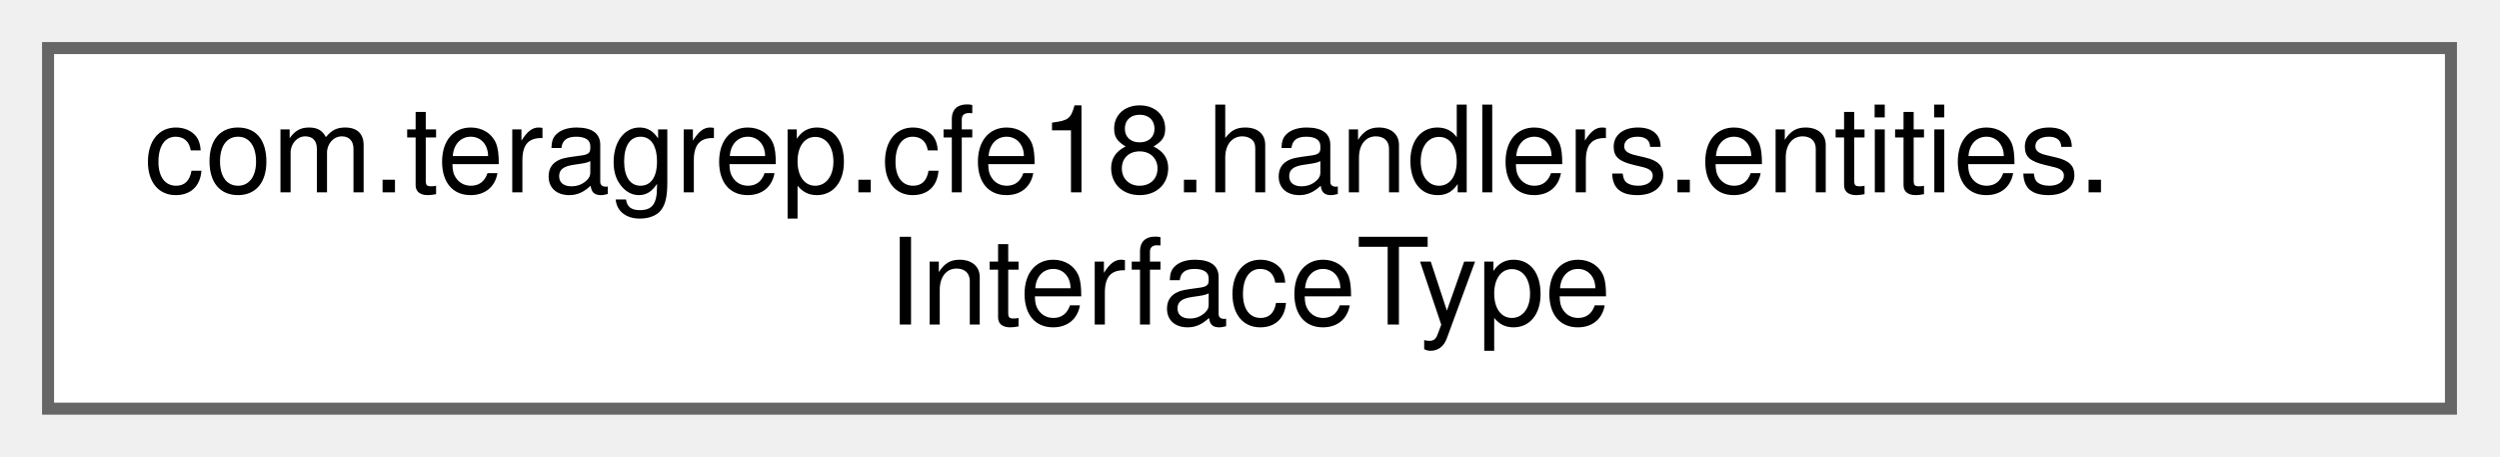
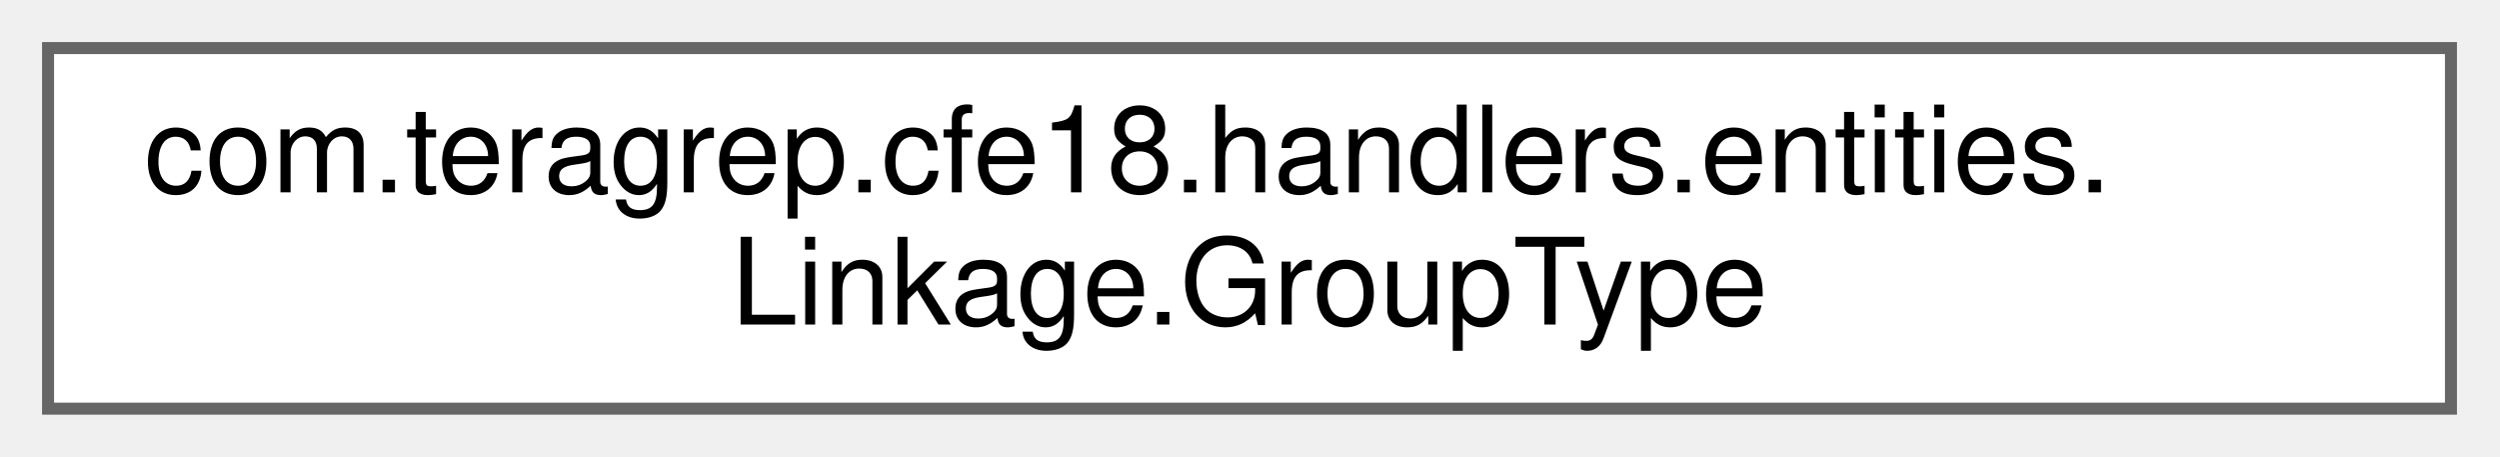
<svg xmlns="http://www.w3.org/2000/svg" xmlns:xlink="http://www.w3.org/1999/xlink" width="208pt" height="38pt" viewBox="0.00 0.00 208.00 38.00">
  <g id="graph0" class="graph" transform="scale(1 1) rotate(0) translate(4 34)">
    <g id="Node000000" class="node">
      <g id="a_Node000000">
-         <a xlink:href="classcom_1_1teragrep_1_1cfe18_1_1handlers_1_1entities_1_1InterfaceType.html" target="_top" xlink:title=" ">
+         <a xlink:href="enumcom_1_1teragrep_1_1cfe18_1_1handlers_1_1entities_1_1Linkage_1_1GroupType.html" target="_top" xlink:title=" ">
          <polygon fill="white" stroke="#666666" points="200,-30 0,-30 0,0 200,0 200,-30" />
          <text text-anchor="start" x="8" y="-18" font-family="Helvetica,sans-Serif" font-size="10.00">com.teragrep.cfe18.handlers.entities.</text>
-           <text text-anchor="middle" x="100" y="-7" font-family="Helvetica,sans-Serif" font-size="10.00">InterfaceType</text>
+           <text text-anchor="middle" x="100" y="-7" font-family="Helvetica,sans-Serif" font-size="10.00">Linkage.GroupType</text>
        </a>
      </g>
    </g>
  </g>
</svg>
